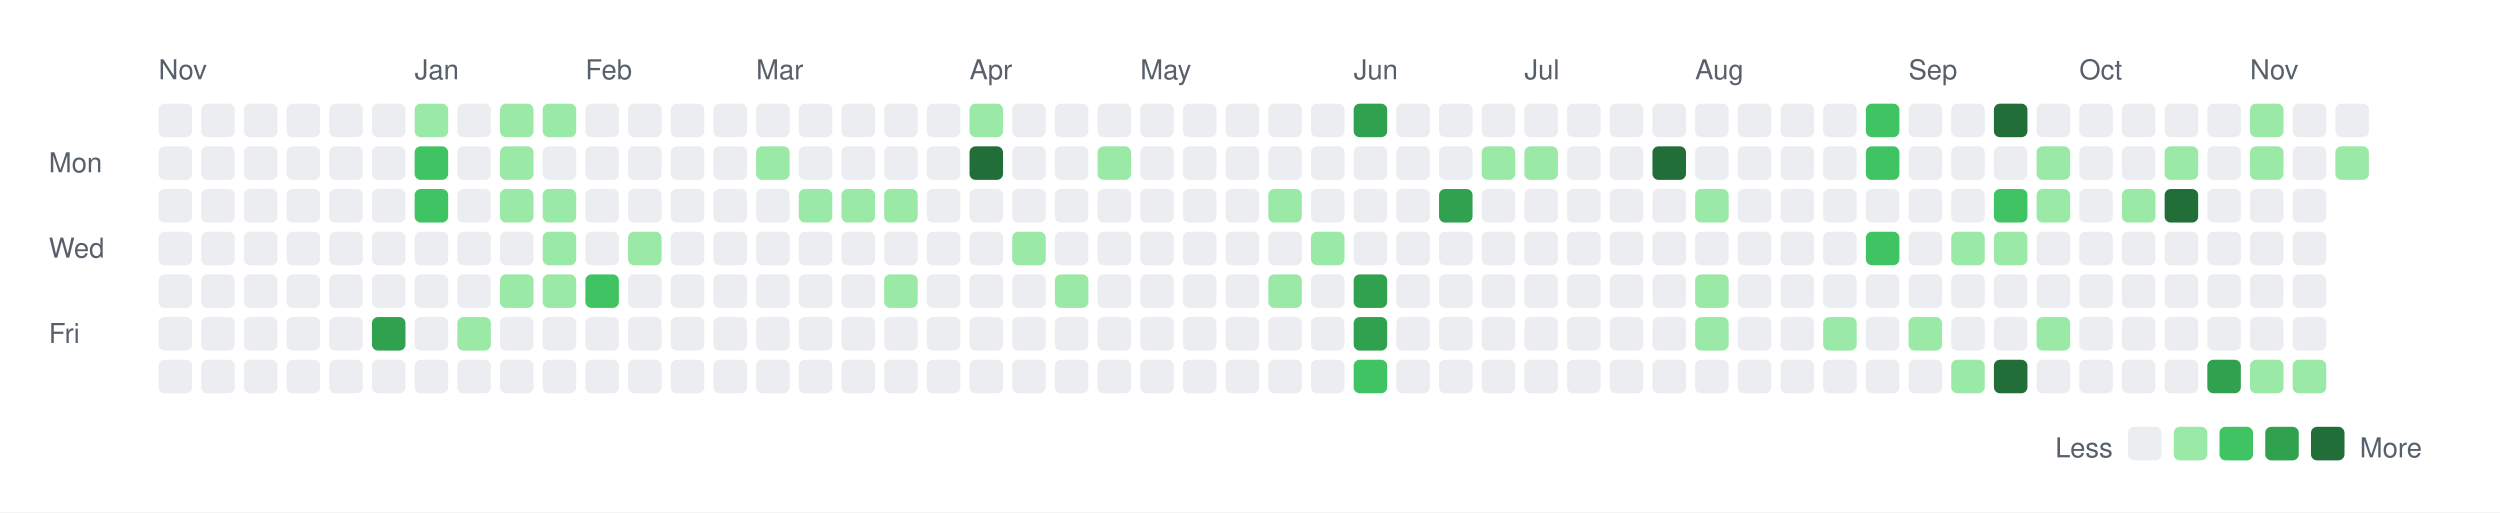
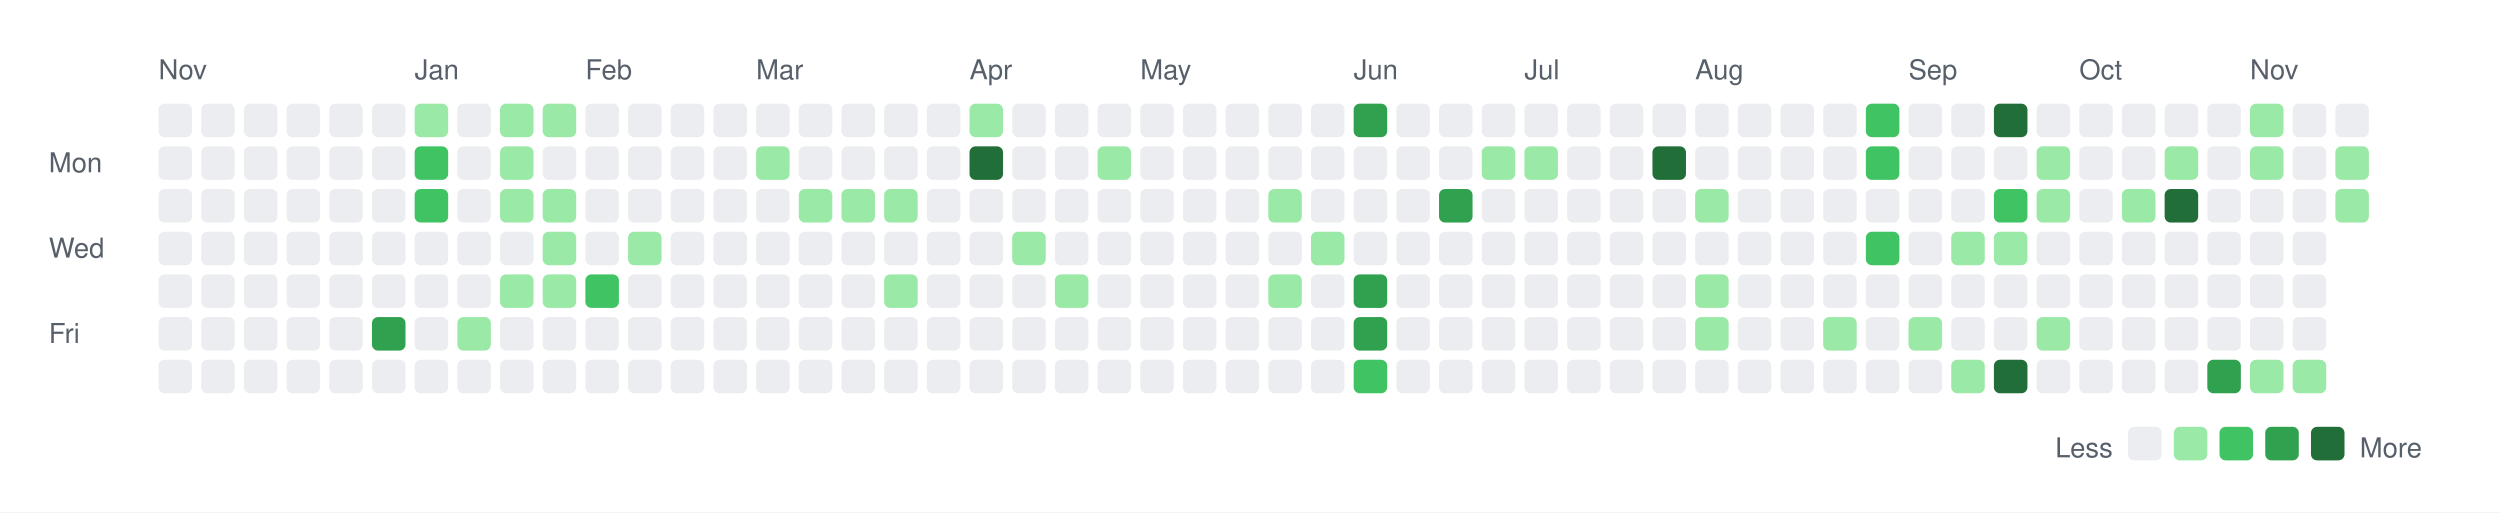
<svg xmlns="http://www.w3.org/2000/svg" width="820" height="168">
  <rect width="820" height="168" fill="white" />
  <style>
    text { font-family: -apple-system, BlinkMacSystemFont, "Segoe UI", Helvetica, Arial, sans-serif; font-size: 9px; fill: #57606a; }
    .legend { font-size: 9px; }
  </style>
  <text x="52" y="26">Nov</text>
  <text x="136" y="26">Jan</text>
  <text x="192" y="26">Feb</text>
  <text x="248" y="26">Mar</text>
  <text x="318" y="26">Apr</text>
  <text x="374" y="26">May</text>
  <text x="444" y="26">Jun</text>
  <text x="500" y="26">Jul</text>
  <text x="556" y="26">Aug</text>
  <text x="626" y="26">Sep</text>
  <text x="682" y="26">Oct</text>
  <text x="738" y="26">Nov</text>
  <text x="16" y="56.5">Mon</text>
  <text x="16" y="84.5">Wed</text>
  <text x="16" y="112.5">Fri</text>
  <rect x="52" y="34" width="11" height="11" rx="2" ry="2" fill="#ebedf0" />
  <rect x="52" y="48" width="11" height="11" rx="2" ry="2" fill="#ebedf0" />
  <rect x="52" y="62" width="11" height="11" rx="2" ry="2" fill="#ebedf0" />
  <rect x="52" y="76" width="11" height="11" rx="2" ry="2" fill="#ebedf0" />
  <rect x="52" y="90" width="11" height="11" rx="2" ry="2" fill="#ebedf0" />
  <rect x="52" y="104" width="11" height="11" rx="2" ry="2" fill="#ebedf0" />
  <rect x="52" y="118" width="11" height="11" rx="2" ry="2" fill="#ebedf0" />
  <rect x="66" y="34" width="11" height="11" rx="2" ry="2" fill="#ebedf0" />
  <rect x="66" y="48" width="11" height="11" rx="2" ry="2" fill="#ebedf0" />
  <rect x="66" y="62" width="11" height="11" rx="2" ry="2" fill="#ebedf0" />
  <rect x="66" y="76" width="11" height="11" rx="2" ry="2" fill="#ebedf0" />
  <rect x="66" y="90" width="11" height="11" rx="2" ry="2" fill="#ebedf0" />
  <rect x="66" y="104" width="11" height="11" rx="2" ry="2" fill="#ebedf0" />
  <rect x="66" y="118" width="11" height="11" rx="2" ry="2" fill="#ebedf0" />
  <rect x="80" y="34" width="11" height="11" rx="2" ry="2" fill="#ebedf0" />
  <rect x="80" y="48" width="11" height="11" rx="2" ry="2" fill="#ebedf0" />
  <rect x="80" y="62" width="11" height="11" rx="2" ry="2" fill="#ebedf0" />
  <rect x="80" y="76" width="11" height="11" rx="2" ry="2" fill="#ebedf0" />
  <rect x="80" y="90" width="11" height="11" rx="2" ry="2" fill="#ebedf0" />
  <rect x="80" y="104" width="11" height="11" rx="2" ry="2" fill="#ebedf0" />
  <rect x="80" y="118" width="11" height="11" rx="2" ry="2" fill="#ebedf0" />
  <rect x="94" y="34" width="11" height="11" rx="2" ry="2" fill="#ebedf0" />
  <rect x="94" y="48" width="11" height="11" rx="2" ry="2" fill="#ebedf0" />
  <rect x="94" y="62" width="11" height="11" rx="2" ry="2" fill="#ebedf0" />
  <rect x="94" y="76" width="11" height="11" rx="2" ry="2" fill="#ebedf0" />
  <rect x="94" y="90" width="11" height="11" rx="2" ry="2" fill="#ebedf0" />
  <rect x="94" y="104" width="11" height="11" rx="2" ry="2" fill="#ebedf0" />
  <rect x="94" y="118" width="11" height="11" rx="2" ry="2" fill="#ebedf0" />
  <rect x="108" y="34" width="11" height="11" rx="2" ry="2" fill="#ebedf0" />
  <rect x="108" y="48" width="11" height="11" rx="2" ry="2" fill="#ebedf0" />
  <rect x="108" y="62" width="11" height="11" rx="2" ry="2" fill="#ebedf0" />
  <rect x="108" y="76" width="11" height="11" rx="2" ry="2" fill="#ebedf0" />
  <rect x="108" y="90" width="11" height="11" rx="2" ry="2" fill="#ebedf0" />
  <rect x="108" y="104" width="11" height="11" rx="2" ry="2" fill="#ebedf0" />
  <rect x="108" y="118" width="11" height="11" rx="2" ry="2" fill="#ebedf0" />
  <rect x="122" y="34" width="11" height="11" rx="2" ry="2" fill="#ebedf0" />
  <rect x="122" y="48" width="11" height="11" rx="2" ry="2" fill="#ebedf0" />
  <rect x="122" y="62" width="11" height="11" rx="2" ry="2" fill="#ebedf0" />
  <rect x="122" y="76" width="11" height="11" rx="2" ry="2" fill="#ebedf0" />
  <rect x="122" y="90" width="11" height="11" rx="2" ry="2" fill="#ebedf0" />
  <rect x="122" y="104" width="11" height="11" rx="2" ry="2" fill="#30a14e" />
  <rect x="122" y="118" width="11" height="11" rx="2" ry="2" fill="#ebedf0" />
  <rect x="136" y="34" width="11" height="11" rx="2" ry="2" fill="#9be9a7" />
  <rect x="136" y="48" width="11" height="11" rx="2" ry="2" fill="#40c463" />
  <rect x="136" y="62" width="11" height="11" rx="2" ry="2" fill="#40c463" />
  <rect x="136" y="76" width="11" height="11" rx="2" ry="2" fill="#ebedf0" />
  <rect x="136" y="90" width="11" height="11" rx="2" ry="2" fill="#ebedf0" />
  <rect x="136" y="104" width="11" height="11" rx="2" ry="2" fill="#ebedf0" />
  <rect x="136" y="118" width="11" height="11" rx="2" ry="2" fill="#ebedf0" />
  <rect x="150" y="34" width="11" height="11" rx="2" ry="2" fill="#ebedf0" />
  <rect x="150" y="48" width="11" height="11" rx="2" ry="2" fill="#ebedf0" />
  <rect x="150" y="62" width="11" height="11" rx="2" ry="2" fill="#ebedf0" />
  <rect x="150" y="76" width="11" height="11" rx="2" ry="2" fill="#ebedf0" />
  <rect x="150" y="90" width="11" height="11" rx="2" ry="2" fill="#ebedf0" />
  <rect x="150" y="104" width="11" height="11" rx="2" ry="2" fill="#9be9a7" />
  <rect x="150" y="118" width="11" height="11" rx="2" ry="2" fill="#ebedf0" />
  <rect x="164" y="34" width="11" height="11" rx="2" ry="2" fill="#9be9a7" />
  <rect x="164" y="48" width="11" height="11" rx="2" ry="2" fill="#9be9a7" />
  <rect x="164" y="62" width="11" height="11" rx="2" ry="2" fill="#9be9a7" />
  <rect x="164" y="76" width="11" height="11" rx="2" ry="2" fill="#ebedf0" />
  <rect x="164" y="90" width="11" height="11" rx="2" ry="2" fill="#9be9a7" />
  <rect x="164" y="104" width="11" height="11" rx="2" ry="2" fill="#ebedf0" />
  <rect x="164" y="118" width="11" height="11" rx="2" ry="2" fill="#ebedf0" />
  <rect x="178" y="34" width="11" height="11" rx="2" ry="2" fill="#9be9a7" />
  <rect x="178" y="48" width="11" height="11" rx="2" ry="2" fill="#ebedf0" />
  <rect x="178" y="62" width="11" height="11" rx="2" ry="2" fill="#9be9a7" />
  <rect x="178" y="76" width="11" height="11" rx="2" ry="2" fill="#9be9a7" />
  <rect x="178" y="90" width="11" height="11" rx="2" ry="2" fill="#9be9a7" />
  <rect x="178" y="104" width="11" height="11" rx="2" ry="2" fill="#ebedf0" />
  <rect x="178" y="118" width="11" height="11" rx="2" ry="2" fill="#ebedf0" />
  <rect x="192" y="34" width="11" height="11" rx="2" ry="2" fill="#ebedf0" />
  <rect x="192" y="48" width="11" height="11" rx="2" ry="2" fill="#ebedf0" />
  <rect x="192" y="62" width="11" height="11" rx="2" ry="2" fill="#ebedf0" />
  <rect x="192" y="76" width="11" height="11" rx="2" ry="2" fill="#ebedf0" />
  <rect x="192" y="90" width="11" height="11" rx="2" ry="2" fill="#40c463" />
  <rect x="192" y="104" width="11" height="11" rx="2" ry="2" fill="#ebedf0" />
  <rect x="192" y="118" width="11" height="11" rx="2" ry="2" fill="#ebedf0" />
  <rect x="206" y="34" width="11" height="11" rx="2" ry="2" fill="#ebedf0" />
  <rect x="206" y="48" width="11" height="11" rx="2" ry="2" fill="#ebedf0" />
  <rect x="206" y="62" width="11" height="11" rx="2" ry="2" fill="#ebedf0" />
  <rect x="206" y="76" width="11" height="11" rx="2" ry="2" fill="#9be9a7" />
  <rect x="206" y="90" width="11" height="11" rx="2" ry="2" fill="#ebedf0" />
  <rect x="206" y="104" width="11" height="11" rx="2" ry="2" fill="#ebedf0" />
  <rect x="206" y="118" width="11" height="11" rx="2" ry="2" fill="#ebedf0" />
  <rect x="220" y="34" width="11" height="11" rx="2" ry="2" fill="#ebedf0" />
  <rect x="220" y="48" width="11" height="11" rx="2" ry="2" fill="#ebedf0" />
  <rect x="220" y="62" width="11" height="11" rx="2" ry="2" fill="#ebedf0" />
  <rect x="220" y="76" width="11" height="11" rx="2" ry="2" fill="#ebedf0" />
  <rect x="220" y="90" width="11" height="11" rx="2" ry="2" fill="#ebedf0" />
  <rect x="220" y="104" width="11" height="11" rx="2" ry="2" fill="#ebedf0" />
  <rect x="220" y="118" width="11" height="11" rx="2" ry="2" fill="#ebedf0" />
  <rect x="234" y="34" width="11" height="11" rx="2" ry="2" fill="#ebedf0" />
  <rect x="234" y="48" width="11" height="11" rx="2" ry="2" fill="#ebedf0" />
  <rect x="234" y="62" width="11" height="11" rx="2" ry="2" fill="#ebedf0" />
  <rect x="234" y="76" width="11" height="11" rx="2" ry="2" fill="#ebedf0" />
  <rect x="234" y="90" width="11" height="11" rx="2" ry="2" fill="#ebedf0" />
  <rect x="234" y="104" width="11" height="11" rx="2" ry="2" fill="#ebedf0" />
  <rect x="234" y="118" width="11" height="11" rx="2" ry="2" fill="#ebedf0" />
  <rect x="248" y="34" width="11" height="11" rx="2" ry="2" fill="#ebedf0" />
  <rect x="248" y="48" width="11" height="11" rx="2" ry="2" fill="#9be9a7" />
  <rect x="248" y="62" width="11" height="11" rx="2" ry="2" fill="#ebedf0" />
  <rect x="248" y="76" width="11" height="11" rx="2" ry="2" fill="#ebedf0" />
  <rect x="248" y="90" width="11" height="11" rx="2" ry="2" fill="#ebedf0" />
  <rect x="248" y="104" width="11" height="11" rx="2" ry="2" fill="#ebedf0" />
  <rect x="248" y="118" width="11" height="11" rx="2" ry="2" fill="#ebedf0" />
  <rect x="262" y="34" width="11" height="11" rx="2" ry="2" fill="#ebedf0" />
  <rect x="262" y="48" width="11" height="11" rx="2" ry="2" fill="#ebedf0" />
  <rect x="262" y="62" width="11" height="11" rx="2" ry="2" fill="#9be9a7" />
  <rect x="262" y="76" width="11" height="11" rx="2" ry="2" fill="#ebedf0" />
  <rect x="262" y="90" width="11" height="11" rx="2" ry="2" fill="#ebedf0" />
  <rect x="262" y="104" width="11" height="11" rx="2" ry="2" fill="#ebedf0" />
  <rect x="262" y="118" width="11" height="11" rx="2" ry="2" fill="#ebedf0" />
  <rect x="276" y="34" width="11" height="11" rx="2" ry="2" fill="#ebedf0" />
  <rect x="276" y="48" width="11" height="11" rx="2" ry="2" fill="#ebedf0" />
  <rect x="276" y="62" width="11" height="11" rx="2" ry="2" fill="#9be9a7" />
  <rect x="276" y="76" width="11" height="11" rx="2" ry="2" fill="#ebedf0" />
  <rect x="276" y="90" width="11" height="11" rx="2" ry="2" fill="#ebedf0" />
  <rect x="276" y="104" width="11" height="11" rx="2" ry="2" fill="#ebedf0" />
  <rect x="276" y="118" width="11" height="11" rx="2" ry="2" fill="#ebedf0" />
  <rect x="290" y="34" width="11" height="11" rx="2" ry="2" fill="#ebedf0" />
  <rect x="290" y="48" width="11" height="11" rx="2" ry="2" fill="#ebedf0" />
  <rect x="290" y="62" width="11" height="11" rx="2" ry="2" fill="#9be9a7" />
  <rect x="290" y="76" width="11" height="11" rx="2" ry="2" fill="#ebedf0" />
  <rect x="290" y="90" width="11" height="11" rx="2" ry="2" fill="#9be9a7" />
  <rect x="290" y="104" width="11" height="11" rx="2" ry="2" fill="#ebedf0" />
  <rect x="290" y="118" width="11" height="11" rx="2" ry="2" fill="#ebedf0" />
  <rect x="304" y="34" width="11" height="11" rx="2" ry="2" fill="#ebedf0" />
  <rect x="304" y="48" width="11" height="11" rx="2" ry="2" fill="#ebedf0" />
  <rect x="304" y="62" width="11" height="11" rx="2" ry="2" fill="#ebedf0" />
  <rect x="304" y="76" width="11" height="11" rx="2" ry="2" fill="#ebedf0" />
  <rect x="304" y="90" width="11" height="11" rx="2" ry="2" fill="#ebedf0" />
  <rect x="304" y="104" width="11" height="11" rx="2" ry="2" fill="#ebedf0" />
  <rect x="304" y="118" width="11" height="11" rx="2" ry="2" fill="#ebedf0" />
  <rect x="318" y="34" width="11" height="11" rx="2" ry="2" fill="#9be9a7" />
  <rect x="318" y="48" width="11" height="11" rx="2" ry="2" fill="#216e39" />
  <rect x="318" y="62" width="11" height="11" rx="2" ry="2" fill="#ebedf0" />
  <rect x="318" y="76" width="11" height="11" rx="2" ry="2" fill="#ebedf0" />
  <rect x="318" y="90" width="11" height="11" rx="2" ry="2" fill="#ebedf0" />
  <rect x="318" y="104" width="11" height="11" rx="2" ry="2" fill="#ebedf0" />
  <rect x="318" y="118" width="11" height="11" rx="2" ry="2" fill="#ebedf0" />
  <rect x="332" y="34" width="11" height="11" rx="2" ry="2" fill="#ebedf0" />
  <rect x="332" y="48" width="11" height="11" rx="2" ry="2" fill="#ebedf0" />
  <rect x="332" y="62" width="11" height="11" rx="2" ry="2" fill="#ebedf0" />
  <rect x="332" y="76" width="11" height="11" rx="2" ry="2" fill="#9be9a7" />
  <rect x="332" y="90" width="11" height="11" rx="2" ry="2" fill="#ebedf0" />
  <rect x="332" y="104" width="11" height="11" rx="2" ry="2" fill="#ebedf0" />
  <rect x="332" y="118" width="11" height="11" rx="2" ry="2" fill="#ebedf0" />
  <rect x="346" y="34" width="11" height="11" rx="2" ry="2" fill="#ebedf0" />
  <rect x="346" y="48" width="11" height="11" rx="2" ry="2" fill="#ebedf0" />
  <rect x="346" y="62" width="11" height="11" rx="2" ry="2" fill="#ebedf0" />
  <rect x="346" y="76" width="11" height="11" rx="2" ry="2" fill="#ebedf0" />
  <rect x="346" y="90" width="11" height="11" rx="2" ry="2" fill="#9be9a7" />
  <rect x="346" y="104" width="11" height="11" rx="2" ry="2" fill="#ebedf0" />
  <rect x="346" y="118" width="11" height="11" rx="2" ry="2" fill="#ebedf0" />
  <rect x="360" y="34" width="11" height="11" rx="2" ry="2" fill="#ebedf0" />
  <rect x="360" y="48" width="11" height="11" rx="2" ry="2" fill="#9be9a7" />
  <rect x="360" y="62" width="11" height="11" rx="2" ry="2" fill="#ebedf0" />
  <rect x="360" y="76" width="11" height="11" rx="2" ry="2" fill="#ebedf0" />
  <rect x="360" y="90" width="11" height="11" rx="2" ry="2" fill="#ebedf0" />
  <rect x="360" y="104" width="11" height="11" rx="2" ry="2" fill="#ebedf0" />
  <rect x="360" y="118" width="11" height="11" rx="2" ry="2" fill="#ebedf0" />
  <rect x="374" y="34" width="11" height="11" rx="2" ry="2" fill="#ebedf0" />
  <rect x="374" y="48" width="11" height="11" rx="2" ry="2" fill="#ebedf0" />
  <rect x="374" y="62" width="11" height="11" rx="2" ry="2" fill="#ebedf0" />
  <rect x="374" y="76" width="11" height="11" rx="2" ry="2" fill="#ebedf0" />
  <rect x="374" y="90" width="11" height="11" rx="2" ry="2" fill="#ebedf0" />
  <rect x="374" y="104" width="11" height="11" rx="2" ry="2" fill="#ebedf0" />
  <rect x="374" y="118" width="11" height="11" rx="2" ry="2" fill="#ebedf0" />
  <rect x="388" y="34" width="11" height="11" rx="2" ry="2" fill="#ebedf0" />
  <rect x="388" y="48" width="11" height="11" rx="2" ry="2" fill="#ebedf0" />
  <rect x="388" y="62" width="11" height="11" rx="2" ry="2" fill="#ebedf0" />
  <rect x="388" y="76" width="11" height="11" rx="2" ry="2" fill="#ebedf0" />
  <rect x="388" y="90" width="11" height="11" rx="2" ry="2" fill="#ebedf0" />
  <rect x="388" y="104" width="11" height="11" rx="2" ry="2" fill="#ebedf0" />
  <rect x="388" y="118" width="11" height="11" rx="2" ry="2" fill="#ebedf0" />
  <rect x="402" y="34" width="11" height="11" rx="2" ry="2" fill="#ebedf0" />
  <rect x="402" y="48" width="11" height="11" rx="2" ry="2" fill="#ebedf0" />
  <rect x="402" y="62" width="11" height="11" rx="2" ry="2" fill="#ebedf0" />
  <rect x="402" y="76" width="11" height="11" rx="2" ry="2" fill="#ebedf0" />
  <rect x="402" y="90" width="11" height="11" rx="2" ry="2" fill="#ebedf0" />
  <rect x="402" y="104" width="11" height="11" rx="2" ry="2" fill="#ebedf0" />
  <rect x="402" y="118" width="11" height="11" rx="2" ry="2" fill="#ebedf0" />
  <rect x="416" y="34" width="11" height="11" rx="2" ry="2" fill="#ebedf0" />
  <rect x="416" y="48" width="11" height="11" rx="2" ry="2" fill="#ebedf0" />
  <rect x="416" y="62" width="11" height="11" rx="2" ry="2" fill="#9be9a7" />
  <rect x="416" y="76" width="11" height="11" rx="2" ry="2" fill="#ebedf0" />
  <rect x="416" y="90" width="11" height="11" rx="2" ry="2" fill="#9be9a7" />
  <rect x="416" y="104" width="11" height="11" rx="2" ry="2" fill="#ebedf0" />
  <rect x="416" y="118" width="11" height="11" rx="2" ry="2" fill="#ebedf0" />
  <rect x="430" y="34" width="11" height="11" rx="2" ry="2" fill="#ebedf0" />
  <rect x="430" y="48" width="11" height="11" rx="2" ry="2" fill="#ebedf0" />
  <rect x="430" y="62" width="11" height="11" rx="2" ry="2" fill="#ebedf0" />
  <rect x="430" y="76" width="11" height="11" rx="2" ry="2" fill="#9be9a7" />
  <rect x="430" y="90" width="11" height="11" rx="2" ry="2" fill="#ebedf0" />
  <rect x="430" y="104" width="11" height="11" rx="2" ry="2" fill="#ebedf0" />
  <rect x="430" y="118" width="11" height="11" rx="2" ry="2" fill="#ebedf0" />
  <rect x="444" y="34" width="11" height="11" rx="2" ry="2" fill="#30a14e" />
  <rect x="444" y="48" width="11" height="11" rx="2" ry="2" fill="#ebedf0" />
  <rect x="444" y="62" width="11" height="11" rx="2" ry="2" fill="#ebedf0" />
  <rect x="444" y="76" width="11" height="11" rx="2" ry="2" fill="#ebedf0" />
  <rect x="444" y="90" width="11" height="11" rx="2" ry="2" fill="#30a14e" />
  <rect x="444" y="104" width="11" height="11" rx="2" ry="2" fill="#30a14e" />
  <rect x="444" y="118" width="11" height="11" rx="2" ry="2" fill="#40c463" />
  <rect x="458" y="34" width="11" height="11" rx="2" ry="2" fill="#ebedf0" />
  <rect x="458" y="48" width="11" height="11" rx="2" ry="2" fill="#ebedf0" />
  <rect x="458" y="62" width="11" height="11" rx="2" ry="2" fill="#ebedf0" />
  <rect x="458" y="76" width="11" height="11" rx="2" ry="2" fill="#ebedf0" />
  <rect x="458" y="90" width="11" height="11" rx="2" ry="2" fill="#ebedf0" />
  <rect x="458" y="104" width="11" height="11" rx="2" ry="2" fill="#ebedf0" />
  <rect x="458" y="118" width="11" height="11" rx="2" ry="2" fill="#ebedf0" />
  <rect x="472" y="34" width="11" height="11" rx="2" ry="2" fill="#ebedf0" />
  <rect x="472" y="48" width="11" height="11" rx="2" ry="2" fill="#ebedf0" />
  <rect x="472" y="62" width="11" height="11" rx="2" ry="2" fill="#30a14e" />
  <rect x="472" y="76" width="11" height="11" rx="2" ry="2" fill="#ebedf0" />
  <rect x="472" y="90" width="11" height="11" rx="2" ry="2" fill="#ebedf0" />
  <rect x="472" y="104" width="11" height="11" rx="2" ry="2" fill="#ebedf0" />
  <rect x="472" y="118" width="11" height="11" rx="2" ry="2" fill="#ebedf0" />
  <rect x="486" y="34" width="11" height="11" rx="2" ry="2" fill="#ebedf0" />
  <rect x="486" y="48" width="11" height="11" rx="2" ry="2" fill="#9be9a7" />
  <rect x="486" y="62" width="11" height="11" rx="2" ry="2" fill="#ebedf0" />
  <rect x="486" y="76" width="11" height="11" rx="2" ry="2" fill="#ebedf0" />
  <rect x="486" y="90" width="11" height="11" rx="2" ry="2" fill="#ebedf0" />
  <rect x="486" y="104" width="11" height="11" rx="2" ry="2" fill="#ebedf0" />
  <rect x="486" y="118" width="11" height="11" rx="2" ry="2" fill="#ebedf0" />
  <rect x="500" y="34" width="11" height="11" rx="2" ry="2" fill="#ebedf0" />
  <rect x="500" y="48" width="11" height="11" rx="2" ry="2" fill="#9be9a7" />
  <rect x="500" y="62" width="11" height="11" rx="2" ry="2" fill="#ebedf0" />
  <rect x="500" y="76" width="11" height="11" rx="2" ry="2" fill="#ebedf0" />
  <rect x="500" y="90" width="11" height="11" rx="2" ry="2" fill="#ebedf0" />
  <rect x="500" y="104" width="11" height="11" rx="2" ry="2" fill="#ebedf0" />
  <rect x="500" y="118" width="11" height="11" rx="2" ry="2" fill="#ebedf0" />
  <rect x="514" y="34" width="11" height="11" rx="2" ry="2" fill="#ebedf0" />
  <rect x="514" y="48" width="11" height="11" rx="2" ry="2" fill="#ebedf0" />
  <rect x="514" y="62" width="11" height="11" rx="2" ry="2" fill="#ebedf0" />
  <rect x="514" y="76" width="11" height="11" rx="2" ry="2" fill="#ebedf0" />
  <rect x="514" y="90" width="11" height="11" rx="2" ry="2" fill="#ebedf0" />
  <rect x="514" y="104" width="11" height="11" rx="2" ry="2" fill="#ebedf0" />
  <rect x="514" y="118" width="11" height="11" rx="2" ry="2" fill="#ebedf0" />
  <rect x="528" y="34" width="11" height="11" rx="2" ry="2" fill="#ebedf0" />
  <rect x="528" y="48" width="11" height="11" rx="2" ry="2" fill="#ebedf0" />
  <rect x="528" y="62" width="11" height="11" rx="2" ry="2" fill="#ebedf0" />
  <rect x="528" y="76" width="11" height="11" rx="2" ry="2" fill="#ebedf0" />
  <rect x="528" y="90" width="11" height="11" rx="2" ry="2" fill="#ebedf0" />
  <rect x="528" y="104" width="11" height="11" rx="2" ry="2" fill="#ebedf0" />
  <rect x="528" y="118" width="11" height="11" rx="2" ry="2" fill="#ebedf0" />
  <rect x="542" y="34" width="11" height="11" rx="2" ry="2" fill="#ebedf0" />
  <rect x="542" y="48" width="11" height="11" rx="2" ry="2" fill="#216e39" />
  <rect x="542" y="62" width="11" height="11" rx="2" ry="2" fill="#ebedf0" />
  <rect x="542" y="76" width="11" height="11" rx="2" ry="2" fill="#ebedf0" />
  <rect x="542" y="90" width="11" height="11" rx="2" ry="2" fill="#ebedf0" />
  <rect x="542" y="104" width="11" height="11" rx="2" ry="2" fill="#ebedf0" />
  <rect x="542" y="118" width="11" height="11" rx="2" ry="2" fill="#ebedf0" />
  <rect x="556" y="34" width="11" height="11" rx="2" ry="2" fill="#ebedf0" />
  <rect x="556" y="48" width="11" height="11" rx="2" ry="2" fill="#ebedf0" />
  <rect x="556" y="62" width="11" height="11" rx="2" ry="2" fill="#9be9a7" />
  <rect x="556" y="76" width="11" height="11" rx="2" ry="2" fill="#ebedf0" />
  <rect x="556" y="90" width="11" height="11" rx="2" ry="2" fill="#9be9a7" />
  <rect x="556" y="104" width="11" height="11" rx="2" ry="2" fill="#9be9a7" />
  <rect x="556" y="118" width="11" height="11" rx="2" ry="2" fill="#ebedf0" />
  <rect x="570" y="34" width="11" height="11" rx="2" ry="2" fill="#ebedf0" />
  <rect x="570" y="48" width="11" height="11" rx="2" ry="2" fill="#ebedf0" />
  <rect x="570" y="62" width="11" height="11" rx="2" ry="2" fill="#ebedf0" />
  <rect x="570" y="76" width="11" height="11" rx="2" ry="2" fill="#ebedf0" />
  <rect x="570" y="90" width="11" height="11" rx="2" ry="2" fill="#ebedf0" />
  <rect x="570" y="104" width="11" height="11" rx="2" ry="2" fill="#ebedf0" />
  <rect x="570" y="118" width="11" height="11" rx="2" ry="2" fill="#ebedf0" />
  <rect x="584" y="34" width="11" height="11" rx="2" ry="2" fill="#ebedf0" />
  <rect x="584" y="48" width="11" height="11" rx="2" ry="2" fill="#ebedf0" />
  <rect x="584" y="62" width="11" height="11" rx="2" ry="2" fill="#ebedf0" />
  <rect x="584" y="76" width="11" height="11" rx="2" ry="2" fill="#ebedf0" />
  <rect x="584" y="90" width="11" height="11" rx="2" ry="2" fill="#ebedf0" />
  <rect x="584" y="104" width="11" height="11" rx="2" ry="2" fill="#ebedf0" />
  <rect x="584" y="118" width="11" height="11" rx="2" ry="2" fill="#ebedf0" />
  <rect x="598" y="34" width="11" height="11" rx="2" ry="2" fill="#ebedf0" />
  <rect x="598" y="48" width="11" height="11" rx="2" ry="2" fill="#ebedf0" />
  <rect x="598" y="62" width="11" height="11" rx="2" ry="2" fill="#ebedf0" />
  <rect x="598" y="76" width="11" height="11" rx="2" ry="2" fill="#ebedf0" />
  <rect x="598" y="90" width="11" height="11" rx="2" ry="2" fill="#ebedf0" />
  <rect x="598" y="104" width="11" height="11" rx="2" ry="2" fill="#9be9a7" />
  <rect x="598" y="118" width="11" height="11" rx="2" ry="2" fill="#ebedf0" />
  <rect x="612" y="34" width="11" height="11" rx="2" ry="2" fill="#40c463" />
  <rect x="612" y="48" width="11" height="11" rx="2" ry="2" fill="#40c463" />
  <rect x="612" y="62" width="11" height="11" rx="2" ry="2" fill="#ebedf0" />
  <rect x="612" y="76" width="11" height="11" rx="2" ry="2" fill="#40c463" />
  <rect x="612" y="90" width="11" height="11" rx="2" ry="2" fill="#ebedf0" />
  <rect x="612" y="104" width="11" height="11" rx="2" ry="2" fill="#ebedf0" />
  <rect x="612" y="118" width="11" height="11" rx="2" ry="2" fill="#ebedf0" />
  <rect x="626" y="34" width="11" height="11" rx="2" ry="2" fill="#ebedf0" />
  <rect x="626" y="48" width="11" height="11" rx="2" ry="2" fill="#ebedf0" />
  <rect x="626" y="62" width="11" height="11" rx="2" ry="2" fill="#ebedf0" />
  <rect x="626" y="76" width="11" height="11" rx="2" ry="2" fill="#ebedf0" />
  <rect x="626" y="90" width="11" height="11" rx="2" ry="2" fill="#ebedf0" />
  <rect x="626" y="104" width="11" height="11" rx="2" ry="2" fill="#9be9a7" />
  <rect x="626" y="118" width="11" height="11" rx="2" ry="2" fill="#ebedf0" />
  <rect x="640" y="34" width="11" height="11" rx="2" ry="2" fill="#ebedf0" />
  <rect x="640" y="48" width="11" height="11" rx="2" ry="2" fill="#ebedf0" />
  <rect x="640" y="62" width="11" height="11" rx="2" ry="2" fill="#ebedf0" />
  <rect x="640" y="76" width="11" height="11" rx="2" ry="2" fill="#9be9a7" />
  <rect x="640" y="90" width="11" height="11" rx="2" ry="2" fill="#ebedf0" />
  <rect x="640" y="104" width="11" height="11" rx="2" ry="2" fill="#ebedf0" />
  <rect x="640" y="118" width="11" height="11" rx="2" ry="2" fill="#9be9a7" />
  <rect x="654" y="34" width="11" height="11" rx="2" ry="2" fill="#216e39" />
  <rect x="654" y="48" width="11" height="11" rx="2" ry="2" fill="#ebedf0" />
  <rect x="654" y="62" width="11" height="11" rx="2" ry="2" fill="#40c463" />
  <rect x="654" y="76" width="11" height="11" rx="2" ry="2" fill="#9be9a7" />
  <rect x="654" y="90" width="11" height="11" rx="2" ry="2" fill="#ebedf0" />
  <rect x="654" y="104" width="11" height="11" rx="2" ry="2" fill="#ebedf0" />
  <rect x="654" y="118" width="11" height="11" rx="2" ry="2" fill="#216e39" />
  <rect x="668" y="34" width="11" height="11" rx="2" ry="2" fill="#ebedf0" />
  <rect x="668" y="48" width="11" height="11" rx="2" ry="2" fill="#9be9a7" />
  <rect x="668" y="62" width="11" height="11" rx="2" ry="2" fill="#9be9a7" />
  <rect x="668" y="76" width="11" height="11" rx="2" ry="2" fill="#ebedf0" />
  <rect x="668" y="90" width="11" height="11" rx="2" ry="2" fill="#ebedf0" />
  <rect x="668" y="104" width="11" height="11" rx="2" ry="2" fill="#9be9a7" />
  <rect x="668" y="118" width="11" height="11" rx="2" ry="2" fill="#ebedf0" />
  <rect x="682" y="34" width="11" height="11" rx="2" ry="2" fill="#ebedf0" />
  <rect x="682" y="48" width="11" height="11" rx="2" ry="2" fill="#ebedf0" />
  <rect x="682" y="62" width="11" height="11" rx="2" ry="2" fill="#ebedf0" />
  <rect x="682" y="76" width="11" height="11" rx="2" ry="2" fill="#ebedf0" />
  <rect x="682" y="90" width="11" height="11" rx="2" ry="2" fill="#ebedf0" />
  <rect x="682" y="104" width="11" height="11" rx="2" ry="2" fill="#ebedf0" />
  <rect x="682" y="118" width="11" height="11" rx="2" ry="2" fill="#ebedf0" />
  <rect x="696" y="34" width="11" height="11" rx="2" ry="2" fill="#ebedf0" />
  <rect x="696" y="48" width="11" height="11" rx="2" ry="2" fill="#ebedf0" />
  <rect x="696" y="62" width="11" height="11" rx="2" ry="2" fill="#9be9a7" />
  <rect x="696" y="76" width="11" height="11" rx="2" ry="2" fill="#ebedf0" />
  <rect x="696" y="90" width="11" height="11" rx="2" ry="2" fill="#ebedf0" />
  <rect x="696" y="104" width="11" height="11" rx="2" ry="2" fill="#ebedf0" />
  <rect x="696" y="118" width="11" height="11" rx="2" ry="2" fill="#ebedf0" />
  <rect x="710" y="34" width="11" height="11" rx="2" ry="2" fill="#ebedf0" />
  <rect x="710" y="48" width="11" height="11" rx="2" ry="2" fill="#9be9a7" />
  <rect x="710" y="62" width="11" height="11" rx="2" ry="2" fill="#216e39" />
  <rect x="710" y="76" width="11" height="11" rx="2" ry="2" fill="#ebedf0" />
  <rect x="710" y="90" width="11" height="11" rx="2" ry="2" fill="#ebedf0" />
  <rect x="710" y="104" width="11" height="11" rx="2" ry="2" fill="#ebedf0" />
  <rect x="710" y="118" width="11" height="11" rx="2" ry="2" fill="#ebedf0" />
  <rect x="724" y="34" width="11" height="11" rx="2" ry="2" fill="#ebedf0" />
  <rect x="724" y="48" width="11" height="11" rx="2" ry="2" fill="#ebedf0" />
  <rect x="724" y="62" width="11" height="11" rx="2" ry="2" fill="#ebedf0" />
  <rect x="724" y="76" width="11" height="11" rx="2" ry="2" fill="#ebedf0" />
  <rect x="724" y="90" width="11" height="11" rx="2" ry="2" fill="#ebedf0" />
  <rect x="724" y="104" width="11" height="11" rx="2" ry="2" fill="#ebedf0" />
  <rect x="724" y="118" width="11" height="11" rx="2" ry="2" fill="#30a14e" />
  <rect x="738" y="34" width="11" height="11" rx="2" ry="2" fill="#9be9a7" />
  <rect x="738" y="48" width="11" height="11" rx="2" ry="2" fill="#9be9a7" />
  <rect x="738" y="62" width="11" height="11" rx="2" ry="2" fill="#ebedf0" />
  <rect x="738" y="76" width="11" height="11" rx="2" ry="2" fill="#ebedf0" />
  <rect x="738" y="90" width="11" height="11" rx="2" ry="2" fill="#ebedf0" />
  <rect x="738" y="104" width="11" height="11" rx="2" ry="2" fill="#ebedf0" />
  <rect x="738" y="118" width="11" height="11" rx="2" ry="2" fill="#9be9a7" />
  <rect x="752" y="34" width="11" height="11" rx="2" ry="2" fill="#ebedf0" />
  <rect x="752" y="48" width="11" height="11" rx="2" ry="2" fill="#ebedf0" />
  <rect x="752" y="62" width="11" height="11" rx="2" ry="2" fill="#ebedf0" />
  <rect x="752" y="76" width="11" height="11" rx="2" ry="2" fill="#ebedf0" />
  <rect x="752" y="90" width="11" height="11" rx="2" ry="2" fill="#ebedf0" />
  <rect x="752" y="104" width="11" height="11" rx="2" ry="2" fill="#ebedf0" />
  <rect x="752" y="118" width="11" height="11" rx="2" ry="2" fill="#9be9a7" />
  <rect x="766" y="34" width="11" height="11" rx="2" ry="2" fill="#ebedf0" />
  <rect x="766" y="48" width="11" height="11" rx="2" ry="2" fill="#9be9a7" />
+   <rect x="766" y="62" width="11" height="11" rx="2" ry="2" fill="#9be9a7" />
  <text x="693" y="150" text-anchor="end" class="legend">Less</text>
  <rect x="698" y="140" width="11" height="11" rx="2" ry="2" fill="#ebedf0" />
  <rect x="713" y="140" width="11" height="11" rx="2" ry="2" fill="#9be9a7" />
  <rect x="728" y="140" width="11" height="11" rx="2" ry="2" fill="#40c463" />
  <rect x="743" y="140" width="11" height="11" rx="2" ry="2" fill="#30a14e" />
  <rect x="758" y="140" width="11" height="11" rx="2" ry="2" fill="#216e39" />
  <text x="774" y="150" class="legend">More</text>
</svg>
